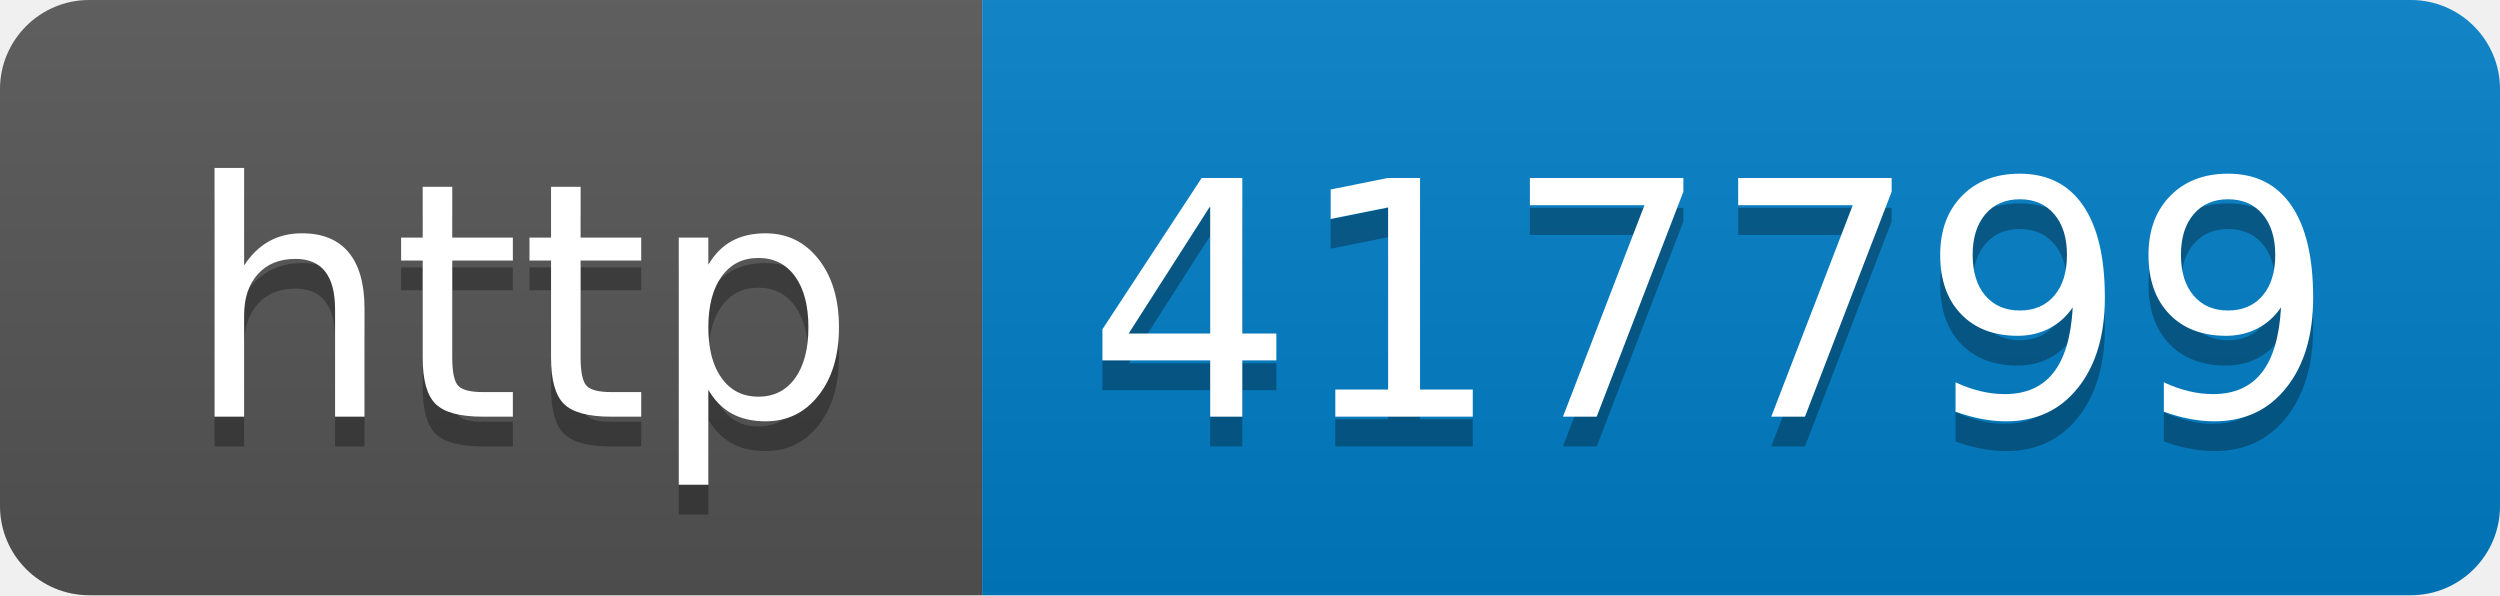
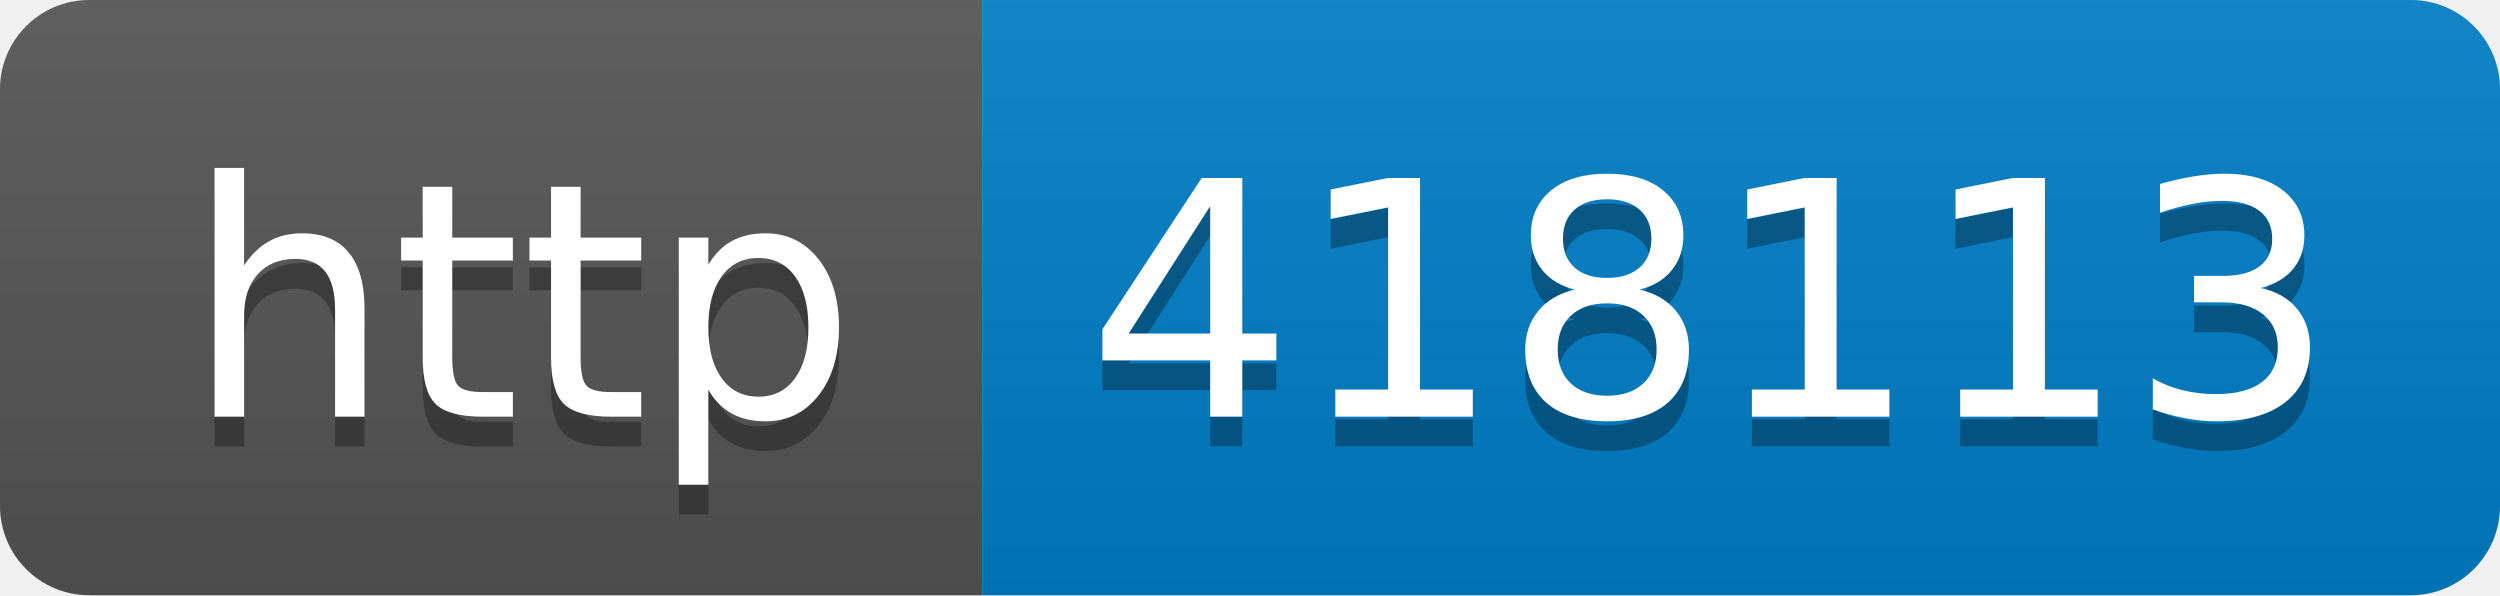
- <svg xmlns="http://www.w3.org/2000/svg" width="84" height="20" role="img" aria-label="http: 417799">
+ <svg xmlns="http://www.w3.org/2000/svg" width="84" height="20" role="img" aria-label="http: 418113">
  <linearGradient id="s" x2="0" y2="100%">
    <stop offset="0" stop-color="#bbb" stop-opacity=".1" />
    <stop offset="1" stop-opacity=".1" />
  </linearGradient>
  <clipPath id="r">
    <rect width="84" height="20" rx="3" fill="#fff" />
  </clipPath>
  <g clip-path="url(#r)">
    <rect width="33" height="20" fill="#555" />
    <rect x="33" width="51" height="20" fill="#007ec6" />
    <rect width="84" height="20" fill="url(#s)" />
  </g>
  <g fill="#fff" text-anchor="middle" font-family="Verdana,Geneva,DejaVu Sans,sans-serif" text-rendering="geometricPrecision" font-size="110">
    <text aria-hidden="true" x="175" y="150" fill="#010101" fill-opacity=".3" transform="scale(.1)" textLength="230">http</text>
    <text x="175" y="140" transform="scale(.1)" fill="#fff" textLength="230">http</text>
-     <text aria-hidden="true" x="575" y="150" fill="#010101" fill-opacity=".3" transform="scale(.1)" textLength="410">417799</text>
-     <text x="575" y="140" transform="scale(.1)" fill="#fff" textLength="410">417799</text>
+     <text aria-hidden="true" x="575" y="150" fill="#010101" fill-opacity=".3" transform="scale(.1)" textLength="410">418113</text>
+     <text x="575" y="140" transform="scale(.1)" fill="#fff" textLength="410">418113</text>
  </g>
</svg>
